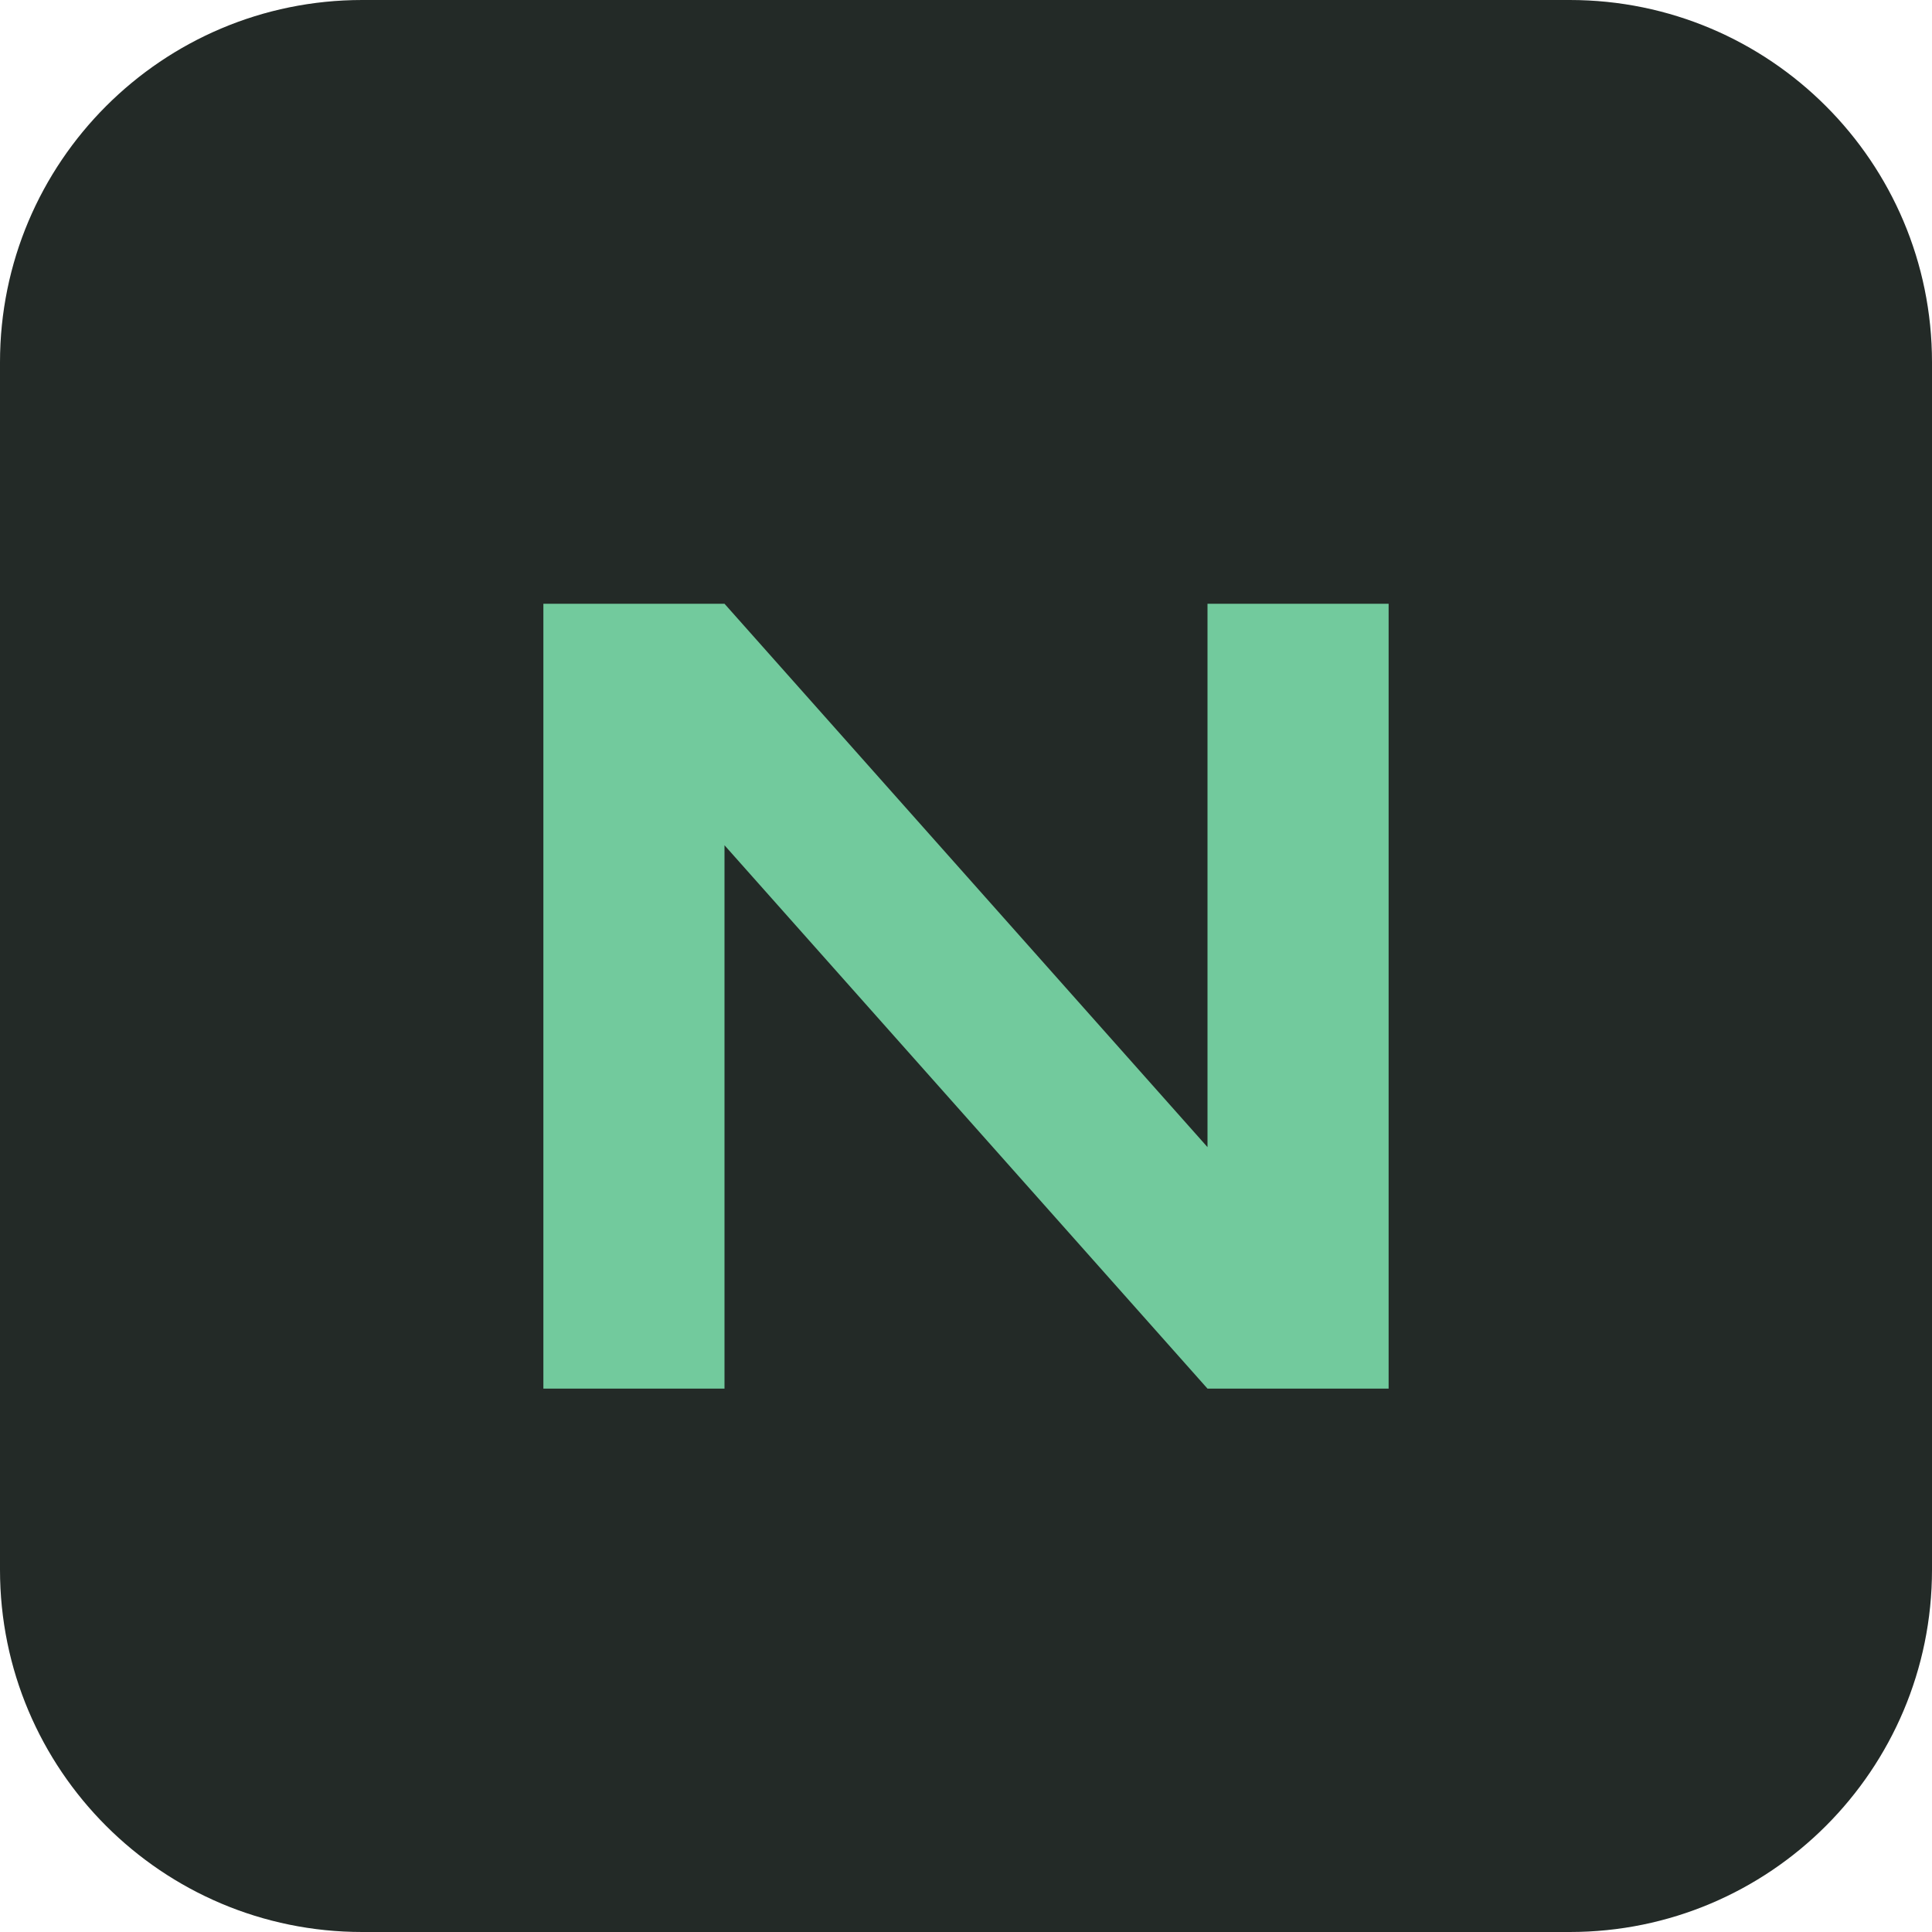
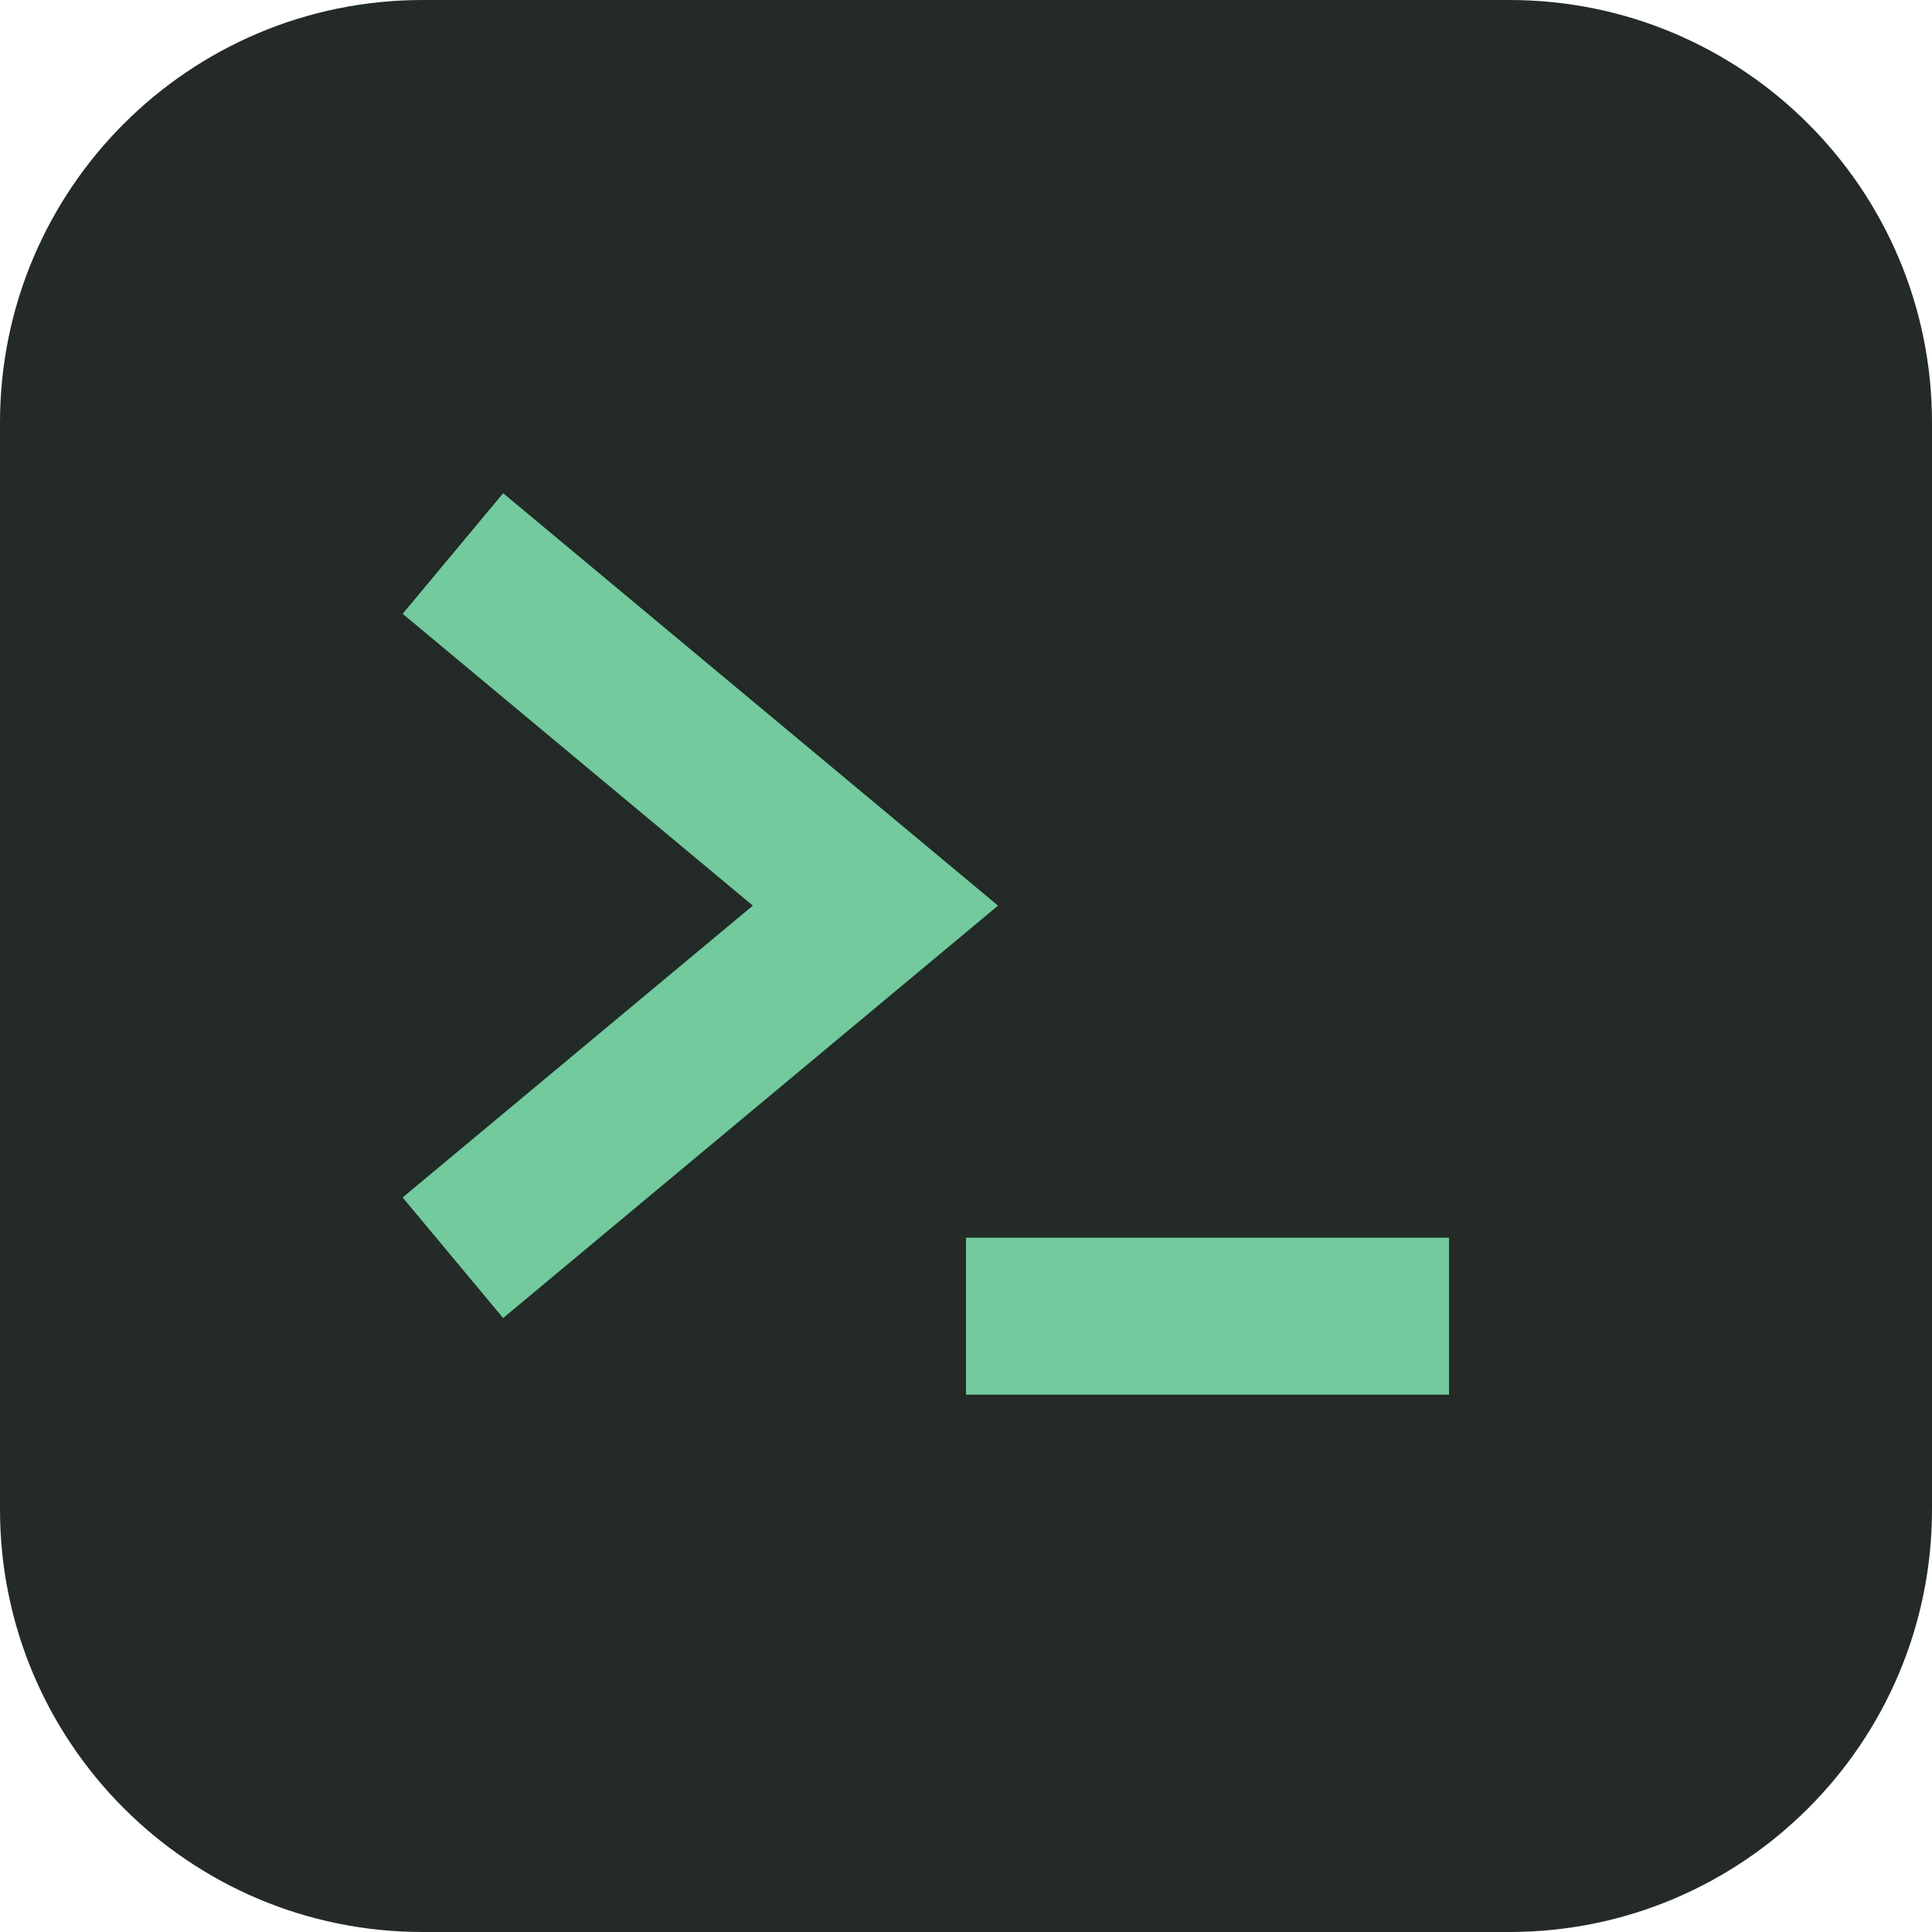
<svg xmlns="http://www.w3.org/2000/svg" viewBox="0 0 32 32">
-   <rect width="32" height="32" rx="6" fill="#232a27" />
-   <path d="M9 23V10h3l8 9V10h3v13h-3l-8-9v9z" fill="#72ca9d" />
+   <rect width="32" height="32" rx="7" fill="#232a27" />
+   <path d="M8.5 10l6 5-6 5" fill="none" stroke="#72ca9d" stroke-width="2.6" stroke-linecap="square" />
+   <rect x="16" y="20.5" width="8" height="2.6" fill="#72ca9d" />
</svg>
